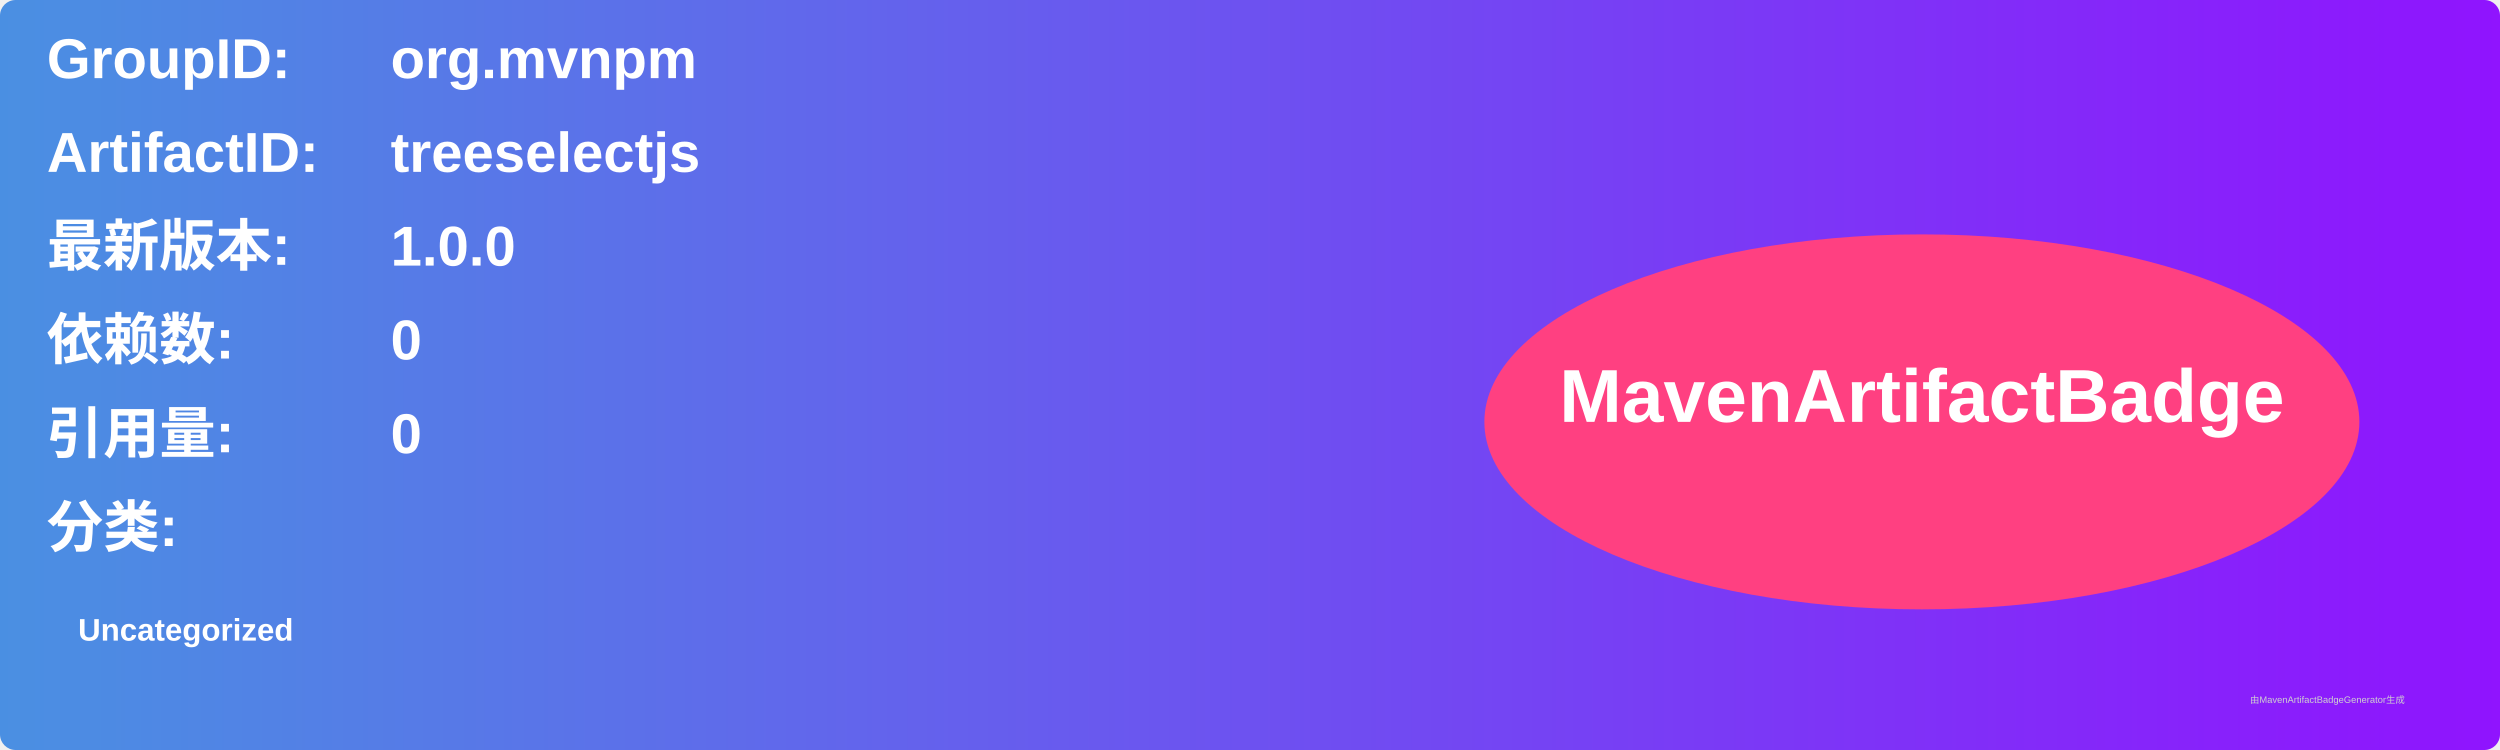
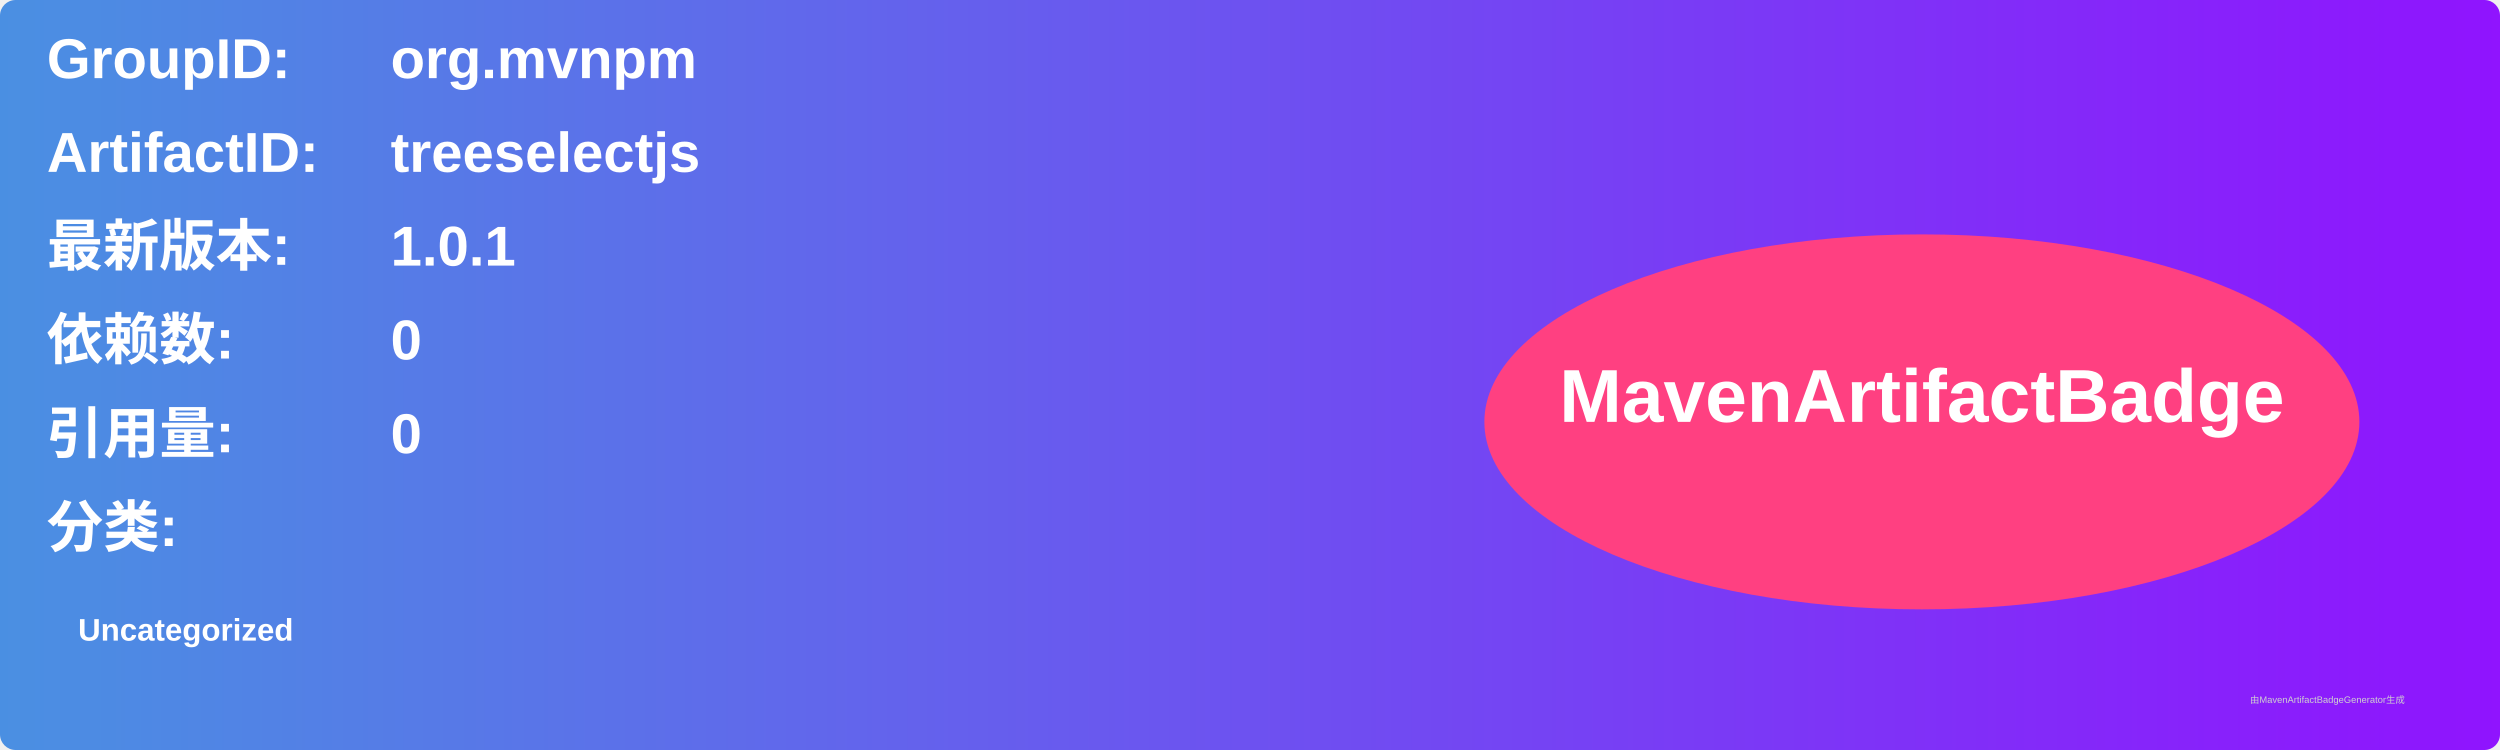
<svg xmlns="http://www.w3.org/2000/svg" width="800" height="240" viewBox="0 0 800 240">
  <linearGradient id="grad" x1="0%" y1="0%" x2="100%" y2="0%">
    <stop offset="0%" stop-color="#4a90e2" />
    <stop offset="100%" stop-color="#9013fe" />
  </linearGradient>
  <rect width="100%" height="100%" rx="5" ry="5" fill="url(#grad)" />
  <g transform="translate(15, 15)">
    <text x="0" y="10" font-family="Arial" font-size="18" fill="white" font-weight="bold" width="260">GroupID:</text>
    <text x="110" y="10" font-family="Arial" font-size="18" fill="white" font-weight="bold" width="460">org.mvnpm</text>
    <text x="0" y="40" font-family="Arial" font-size="18" fill="white" font-weight="bold" width="260">ArtifactID:</text>
    <text x="110" y="40" font-family="Arial" font-size="18" fill="white" font-weight="bold" width="460">treeselectjs</text>
    <text x="0" y="70" font-family="Arial" font-size="18" fill="white" font-weight="bold">最新版本:</text>
    <text x="110" y="70" font-family="Arial" font-size="18" fill="white" font-weight="bold">
-       <tspan font-weight="bold">1.0.0</tspan>
+       <tspan font-weight="bold">1.0.1</tspan>
    </text>
    <text x="0" y="100" font-family="Arial" font-size="18" fill="white" font-weight="bold">依赖数: </text>
    <text x="110" y="100" font-family="Arial" font-size="18" fill="white">
      <tspan font-weight="bold">0</tspan>
    </text>
    <text x="0" y="130" font-family="Arial" font-size="18" fill="white" font-weight="bold">引用量: </text>
    <text x="110" y="130" font-family="Arial" font-size="18" fill="white">
      <tspan font-weight="bold">0</tspan>
    </text>
    <text x="0" y="160" font-family="Arial" font-size="18" fill="white" font-weight="bold">分类:</text>
    <text x="10" y="190" font-family="Arial" font-size="10" fill="white">
      <tspan font-weight="bold">Uncategorized</tspan>
    </text>
    <ellipse cx="600" cy="120" rx="140" ry="60" fill="#ff4081" />
    <text x="600" y="120" text-anchor="middle" font-family="Arial" font-size="24" fill="white" font-weight="bold">MavenArtifactBadge</text>
  </g>
  <text x="720" y="225" font-family="Arial" font-size="3" fill="#d0d0d0">由MavenArtifactBadgeGenerator生成</text>
</svg>
